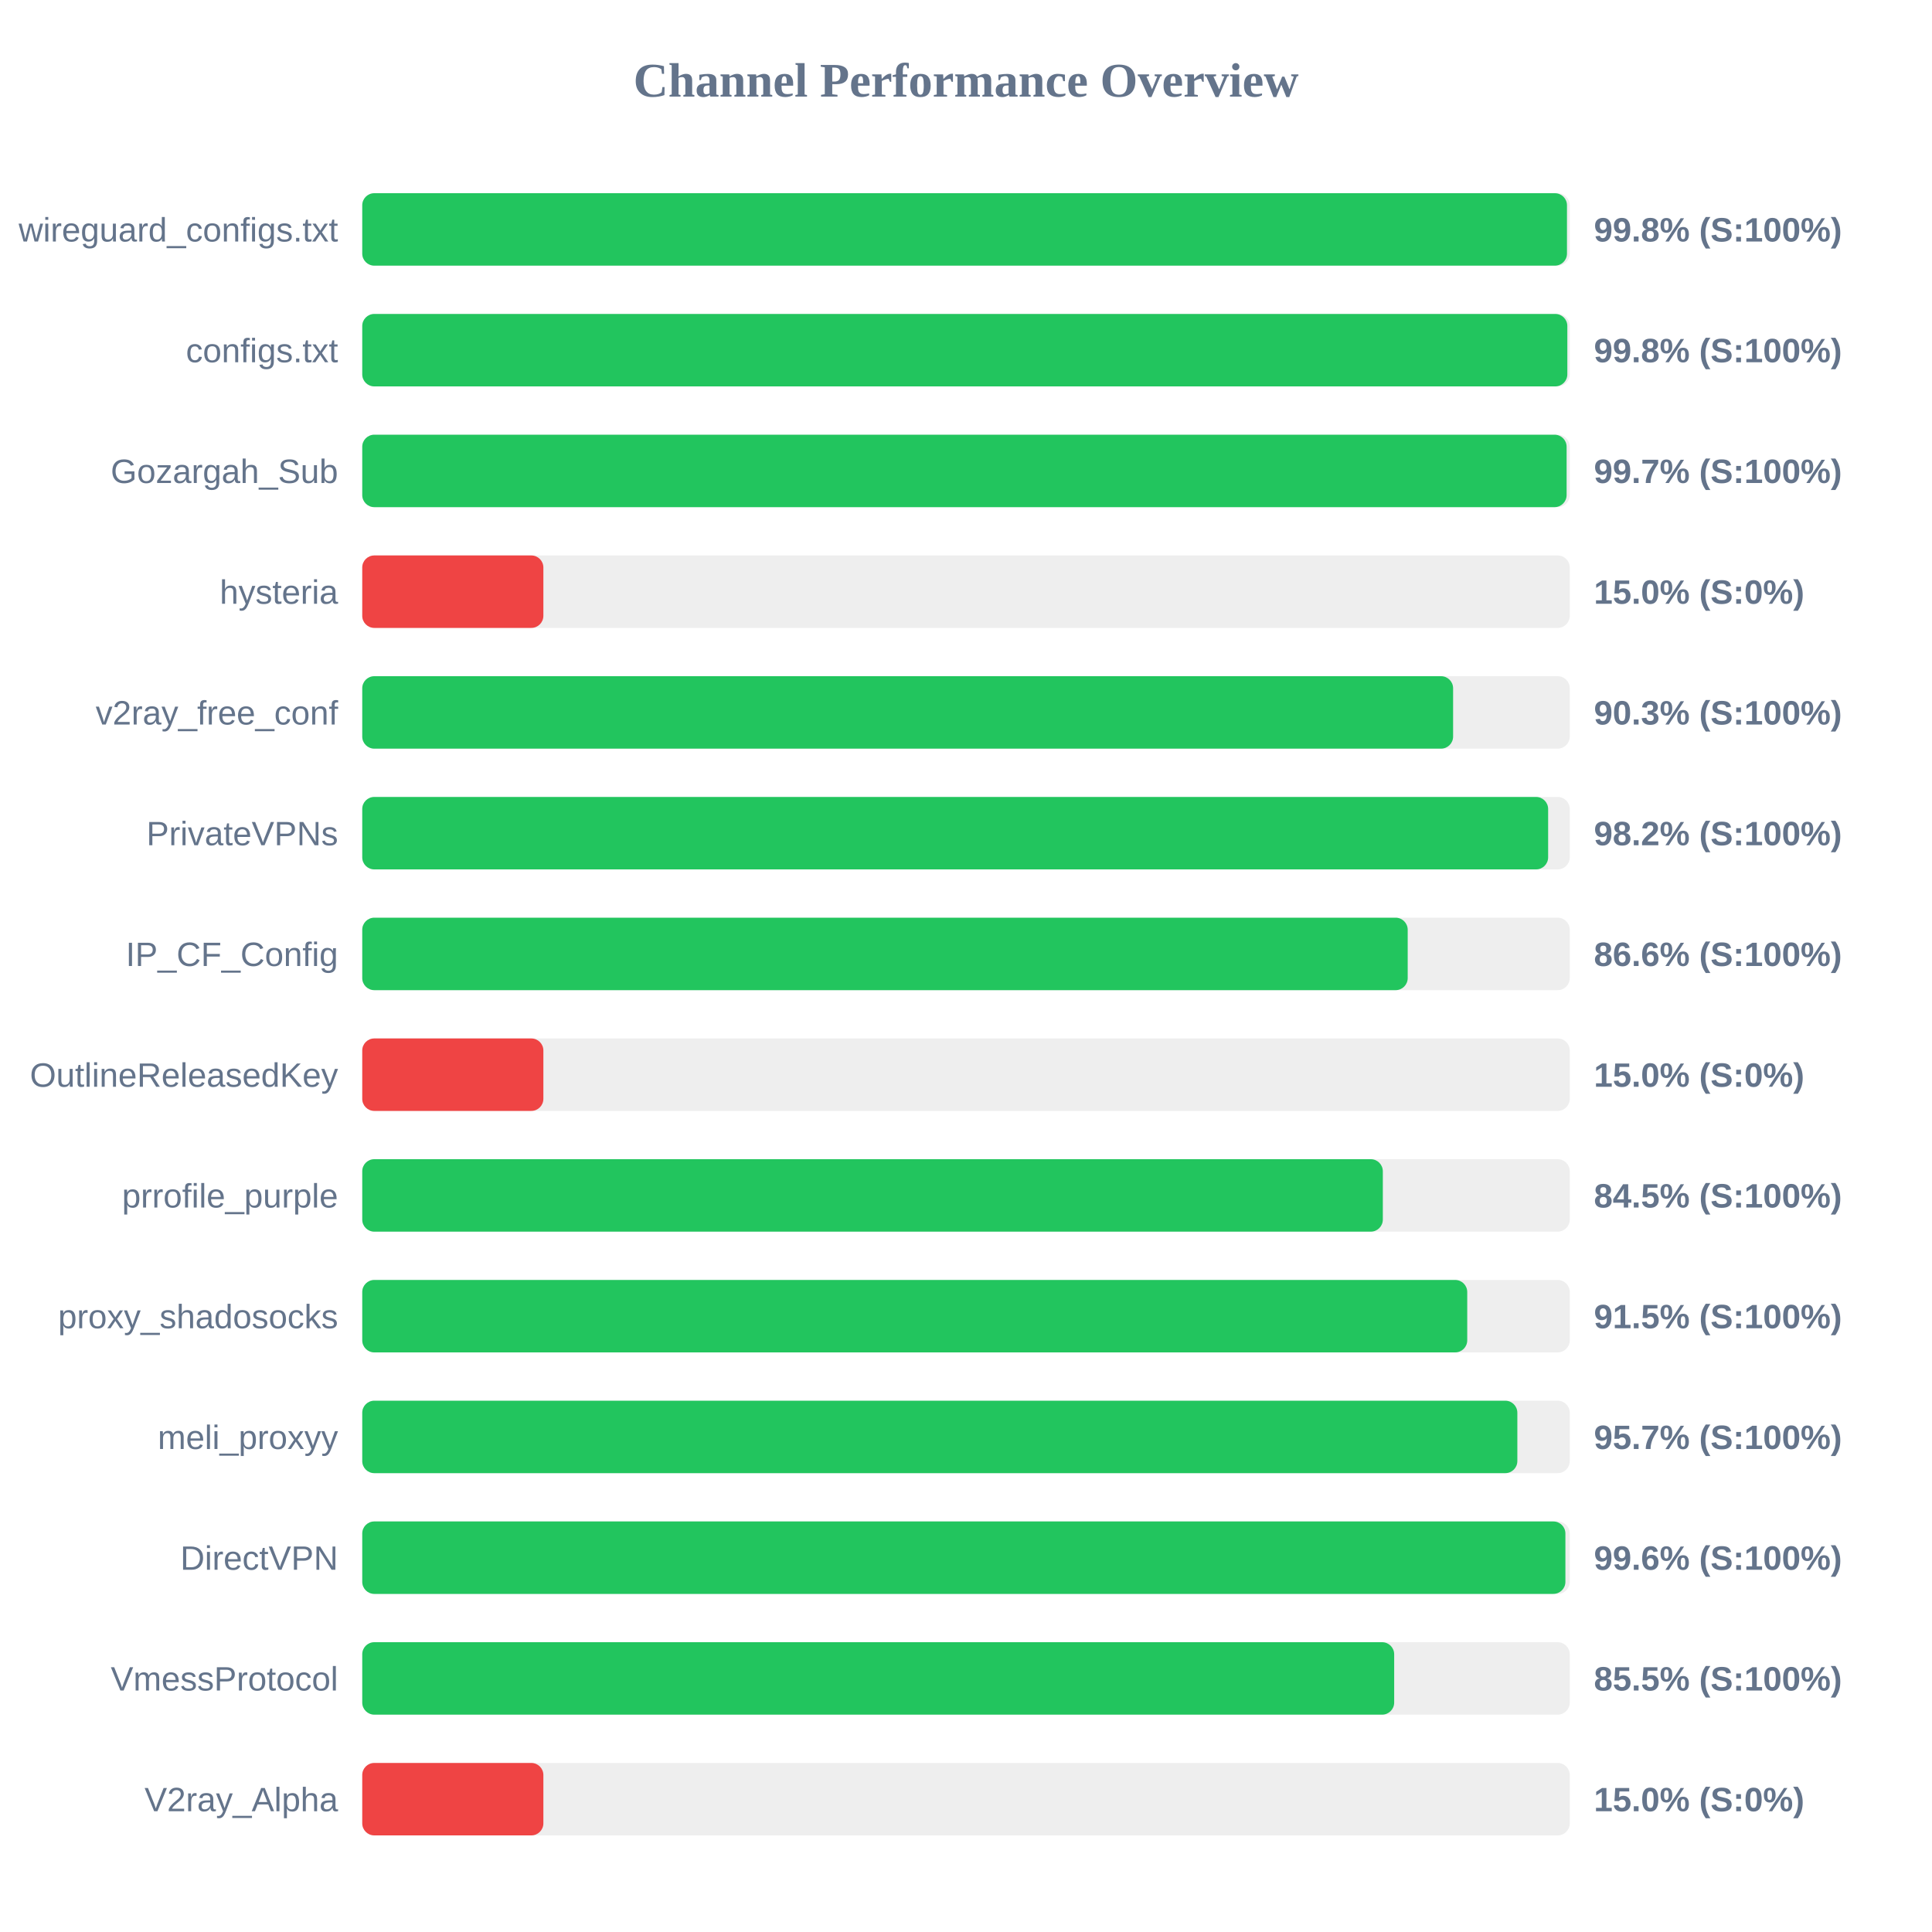
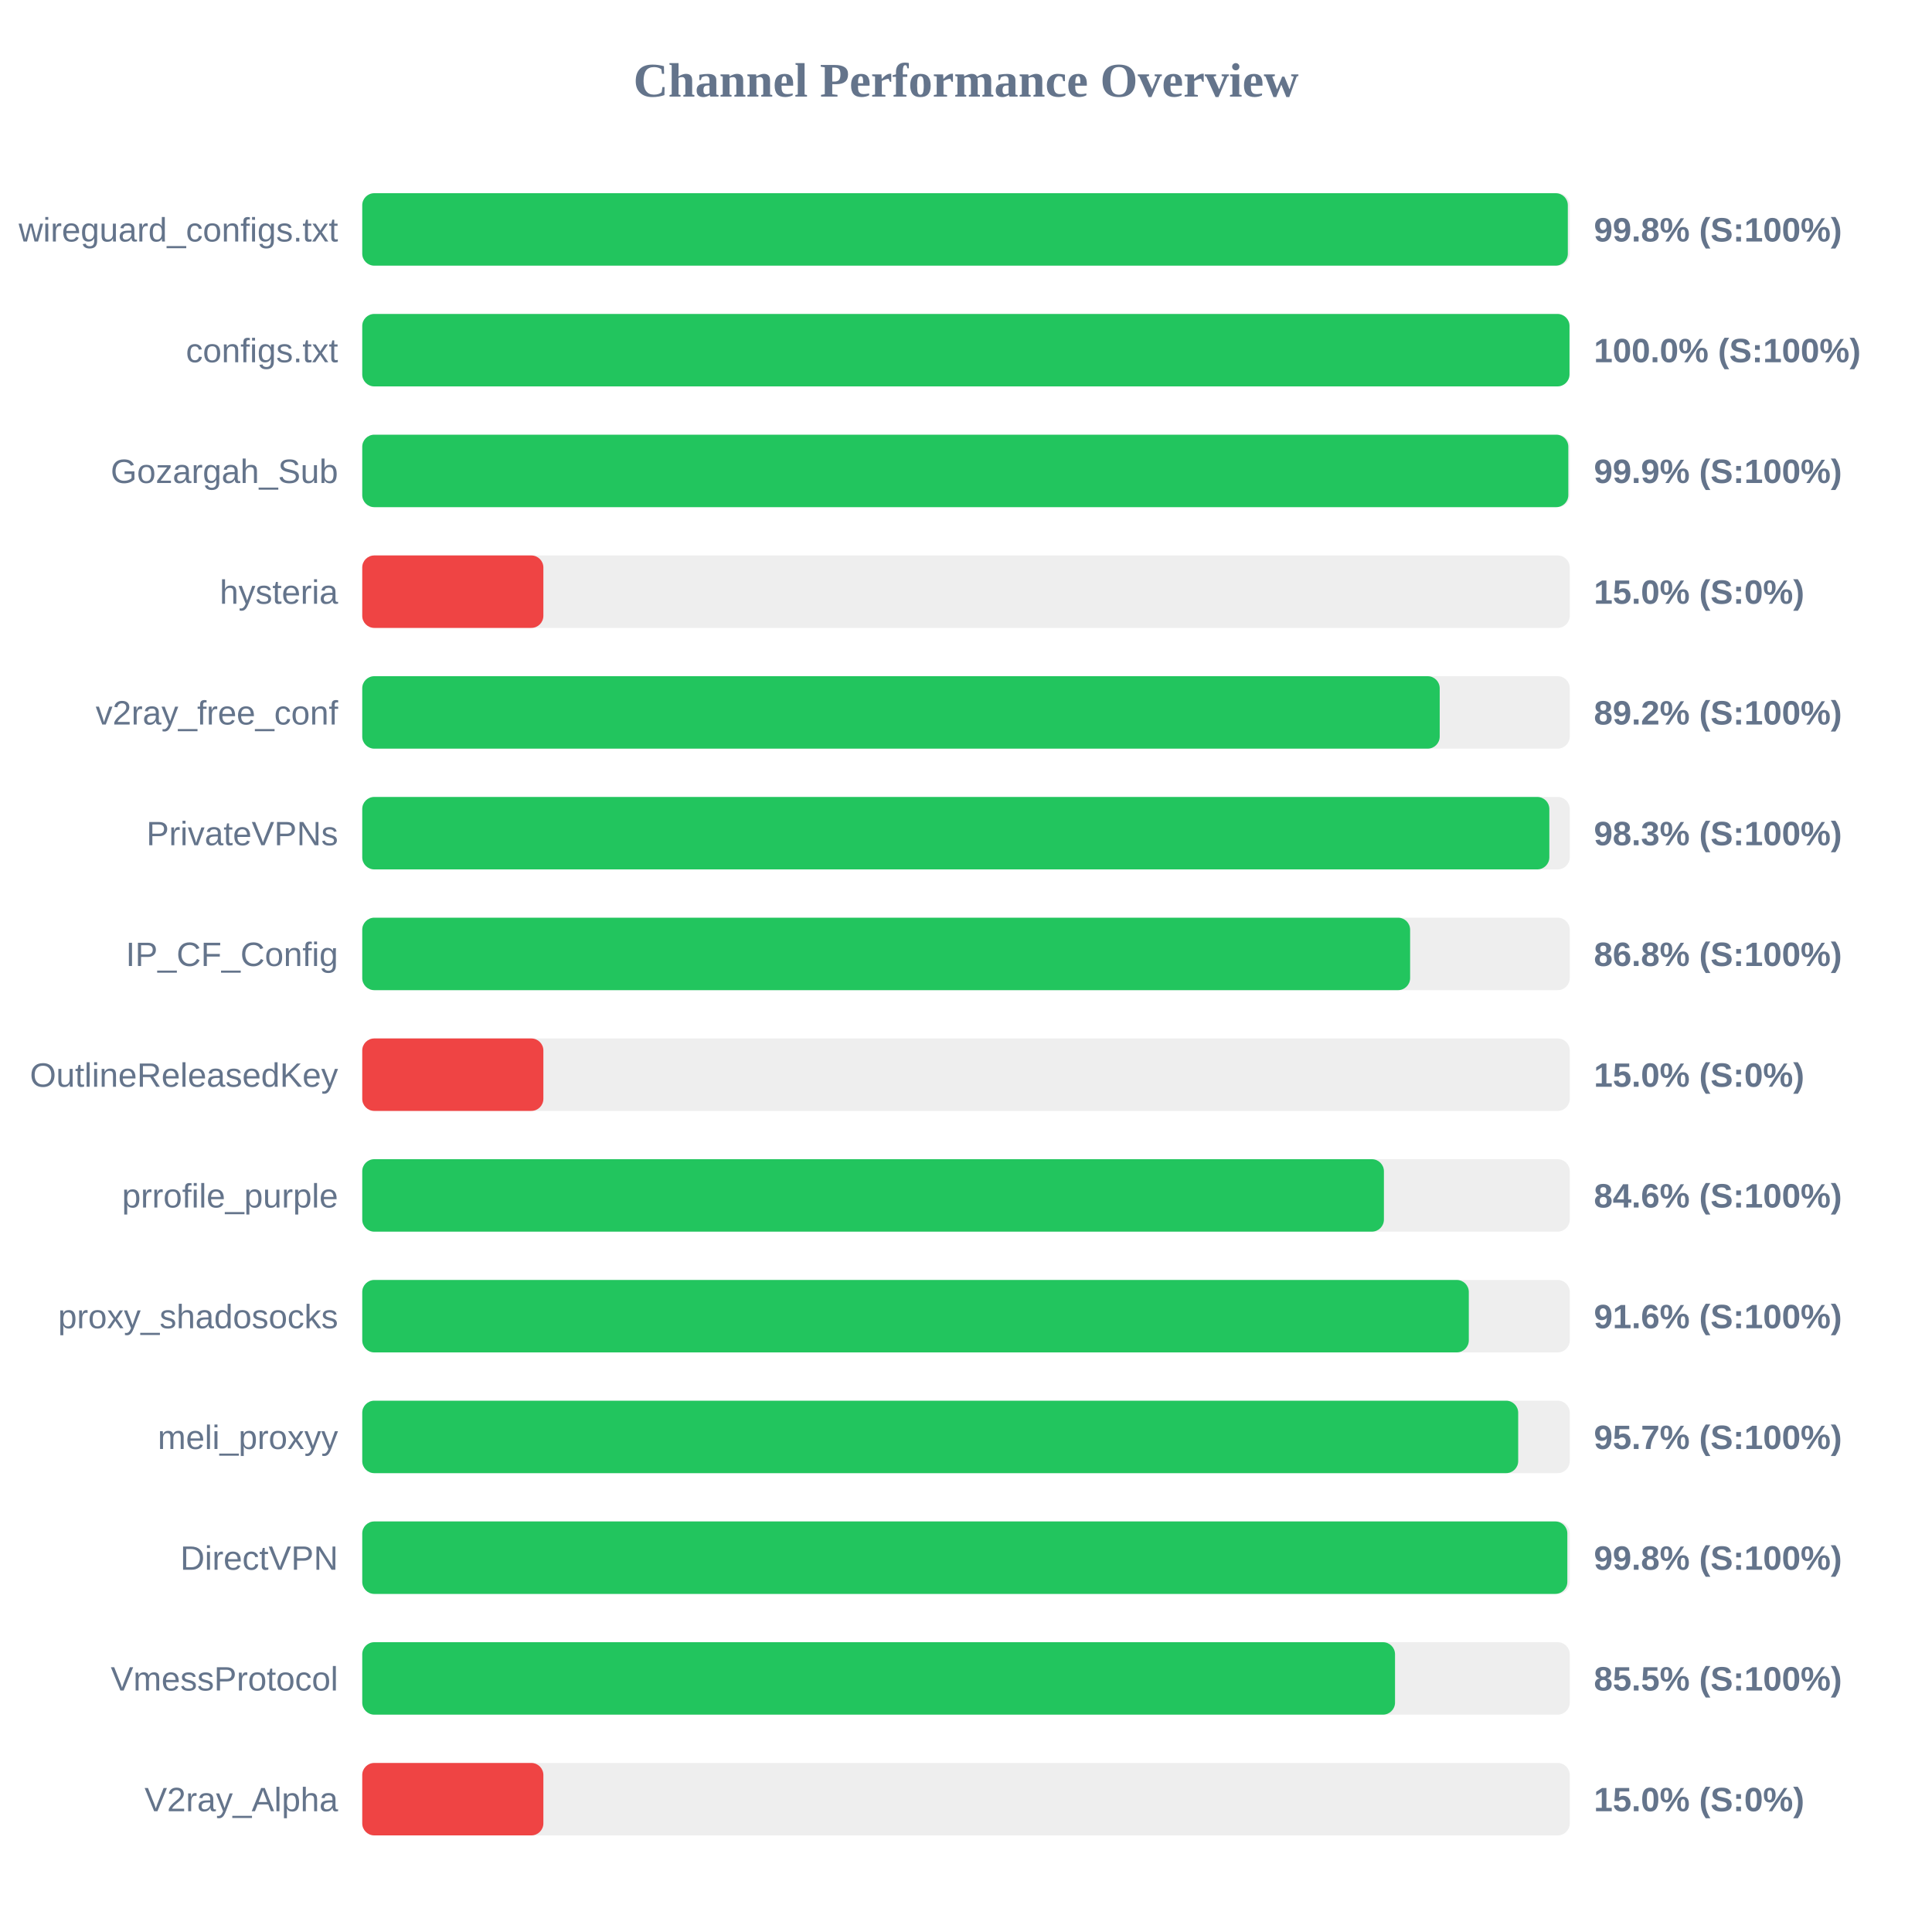
<svg xmlns="http://www.w3.org/2000/svg" width="800" height="800" version="1.1">
  <style>
        .row { font: 14px Arial; fill: #64748b; }
        .score { font: bold 14px Arial; fill: #64748b; }
    </style>
  <text x="400" y="40" text-anchor="middle" font-size="20px" font-weight="bold" fill="#64748b">Channel Performance Overview</text>
  <rect x="150" y="80" width="500" height="30" fill="#eee" rx="5" />
-   <rect x="150" y="80" width="498.85" height="30" fill="#22c55e" rx="5" />
+   <rect x="150" y="80" width="499.2" height="30" fill="#22c55e" rx="5" />
  <text x="140" y="100" text-anchor="end" class="row">wireguard_configs.txt</text>
  <text x="660" y="100" text-anchor="start" class="score">99.8% (S:100%)</text>
  <rect x="150" y="130" width="500" height="30" fill="#eee" rx="5" />
-   <rect x="150" y="130" width="499.0" height="30" fill="#22c55e" rx="5" />
+   <rect x="150" y="130" width="499.9" height="30" fill="#22c55e" rx="5" />
  <text x="140" y="150" text-anchor="end" class="row">configs.txt</text>
-   <text x="660" y="150" text-anchor="start" class="score">99.8% (S:100%)</text>
+   <text x="660" y="150" text-anchor="start" class="score">100.0% (S:100%)</text>
  <rect x="150" y="180" width="500" height="30" fill="#eee" rx="5" />
-   <rect x="150" y="180" width="498.7" height="30" fill="#22c55e" rx="5" />
+   <rect x="150" y="180" width="499.4" height="30" fill="#22c55e" rx="5" />
  <text x="140" y="200" text-anchor="end" class="row">Gozargah_Sub</text>
-   <text x="660" y="200" text-anchor="start" class="score">99.7% (S:100%)</text>
+   <text x="660" y="200" text-anchor="start" class="score">99.9% (S:100%)</text>
  <rect x="150" y="230" width="500" height="30" fill="#eee" rx="5" />
  <rect x="150" y="230" width="75.0" height="30" fill="#ef4444" rx="5" />
  <text x="140" y="250" text-anchor="end" class="row">hysteria</text>
  <text x="660" y="250" text-anchor="start" class="score">15.0% (S:0%)</text>
  <rect x="150" y="280" width="500" height="30" fill="#eee" rx="5" />
-   <rect x="150" y="280" width="451.7" height="30" fill="#22c55e" rx="5" />
+   <rect x="150" y="280" width="446.15" height="30" fill="#22c55e" rx="5" />
  <text x="140" y="300" text-anchor="end" class="row">v2ray_free_conf</text>
-   <text x="660" y="300" text-anchor="start" class="score">90.3% (S:100%)</text>
+   <text x="660" y="300" text-anchor="start" class="score">89.2% (S:100%)</text>
  <rect x="150" y="330" width="500" height="30" fill="#eee" rx="5" />
-   <rect x="150" y="330" width="491.05" height="30" fill="#22c55e" rx="5" />
+   <rect x="150" y="330" width="491.55" height="30" fill="#22c55e" rx="5" />
  <text x="140" y="350" text-anchor="end" class="row">PrivateVPNs</text>
-   <text x="660" y="350" text-anchor="start" class="score">98.2% (S:100%)</text>
+   <text x="660" y="350" text-anchor="start" class="score">98.3% (S:100%)</text>
  <rect x="150" y="380" width="500" height="30" fill="#eee" rx="5" />
-   <rect x="150" y="380" width="432.9" height="30" fill="#22c55e" rx="5" />
+   <rect x="150" y="380" width="433.9" height="30" fill="#22c55e" rx="5" />
  <text x="140" y="400" text-anchor="end" class="row">IP_CF_Config</text>
-   <text x="660" y="400" text-anchor="start" class="score">86.6% (S:100%)</text>
+   <text x="660" y="400" text-anchor="start" class="score">86.8% (S:100%)</text>
  <rect x="150" y="430" width="500" height="30" fill="#eee" rx="5" />
  <rect x="150" y="430" width="75.0" height="30" fill="#ef4444" rx="5" />
  <text x="140" y="450" text-anchor="end" class="row">OutlineReleasedKey</text>
  <text x="660" y="450" text-anchor="start" class="score">15.0% (S:0%)</text>
  <rect x="150" y="480" width="500" height="30" fill="#eee" rx="5" />
-   <rect x="150" y="480" width="422.6" height="30" fill="#22c55e" rx="5" />
+   <rect x="150" y="480" width="423.05" height="30" fill="#22c55e" rx="5" />
  <text x="140" y="500" text-anchor="end" class="row">prrofile_purple</text>
-   <text x="660" y="500" text-anchor="start" class="score">84.5% (S:100%)</text>
+   <text x="660" y="500" text-anchor="start" class="score">84.6% (S:100%)</text>
  <rect x="150" y="530" width="500" height="30" fill="#eee" rx="5" />
-   <rect x="150" y="530" width="457.55" height="30" fill="#22c55e" rx="5" />
+   <rect x="150" y="530" width="458.2" height="30" fill="#22c55e" rx="5" />
  <text x="140" y="550" text-anchor="end" class="row">proxy_shadosocks</text>
-   <text x="660" y="550" text-anchor="start" class="score">91.5% (S:100%)</text>
+   <text x="660" y="550" text-anchor="start" class="score">91.6% (S:100%)</text>
  <rect x="150" y="580" width="500" height="30" fill="#eee" rx="5" />
-   <rect x="150" y="580" width="478.3" height="30" fill="#22c55e" rx="5" />
+   <rect x="150" y="580" width="478.65" height="30" fill="#22c55e" rx="5" />
  <text x="140" y="600" text-anchor="end" class="row">meli_proxyy</text>
  <text x="660" y="600" text-anchor="start" class="score">95.7% (S:100%)</text>
  <rect x="150" y="630" width="500" height="30" fill="#eee" rx="5" />
-   <rect x="150" y="630" width="498.2" height="30" fill="#22c55e" rx="5" />
+   <rect x="150" y="630" width="499.0" height="30" fill="#22c55e" rx="5" />
  <text x="140" y="650" text-anchor="end" class="row">DirectVPN</text>
-   <text x="660" y="650" text-anchor="start" class="score">99.6% (S:100%)</text>
+   <text x="660" y="650" text-anchor="start" class="score">99.8% (S:100%)</text>
  <rect x="150" y="680" width="500" height="30" fill="#eee" rx="5" />
-   <rect x="150" y="680" width="427.3" height="30" fill="#22c55e" rx="5" />
+   <rect x="150" y="680" width="427.65" height="30" fill="#22c55e" rx="5" />
  <text x="140" y="700" text-anchor="end" class="row">VmessProtocol</text>
  <text x="660" y="700" text-anchor="start" class="score">85.5% (S:100%)</text>
  <rect x="150" y="730" width="500" height="30" fill="#eee" rx="5" />
  <rect x="150" y="730" width="75.0" height="30" fill="#ef4444" rx="5" />
  <text x="140" y="750" text-anchor="end" class="row">V2ray_Alpha</text>
  <text x="660" y="750" text-anchor="start" class="score">15.0% (S:0%)</text>
</svg>
